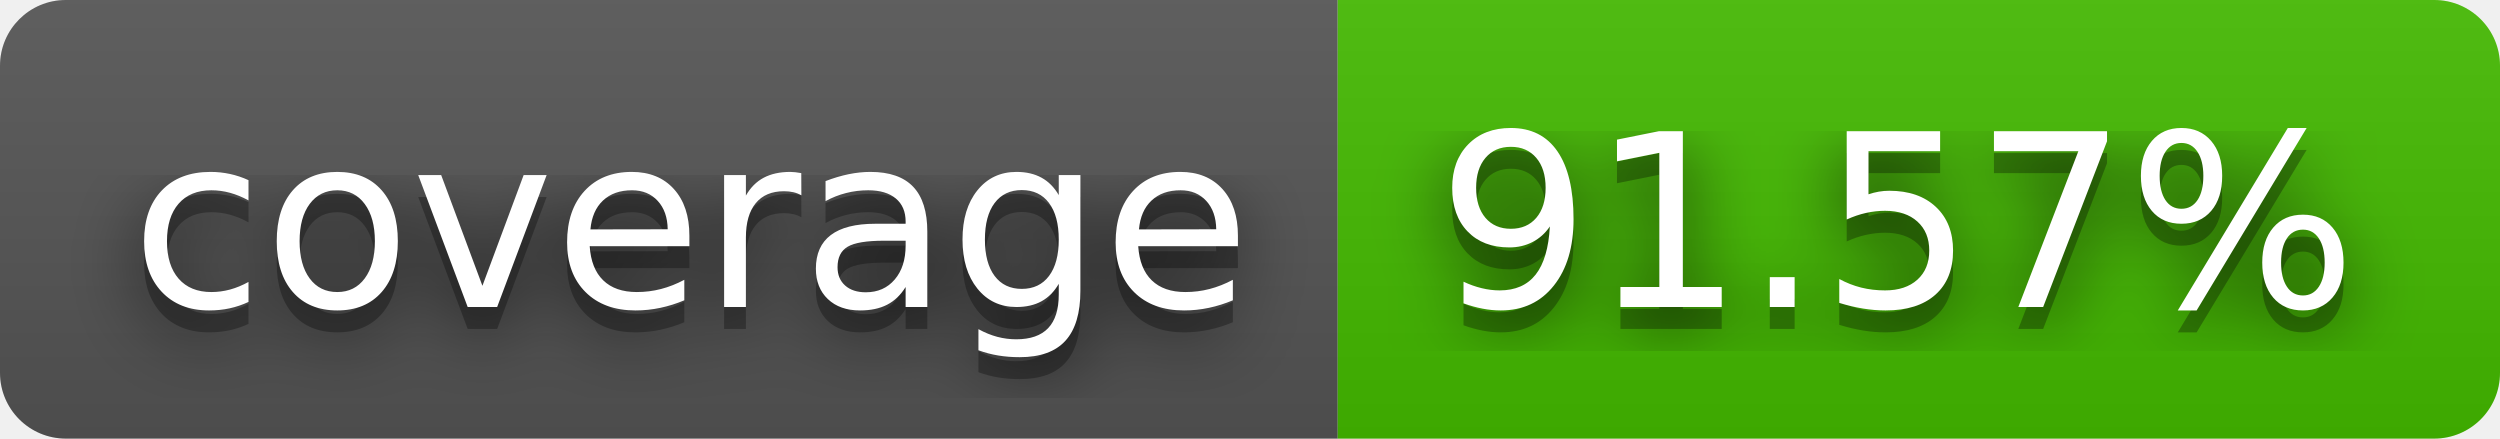
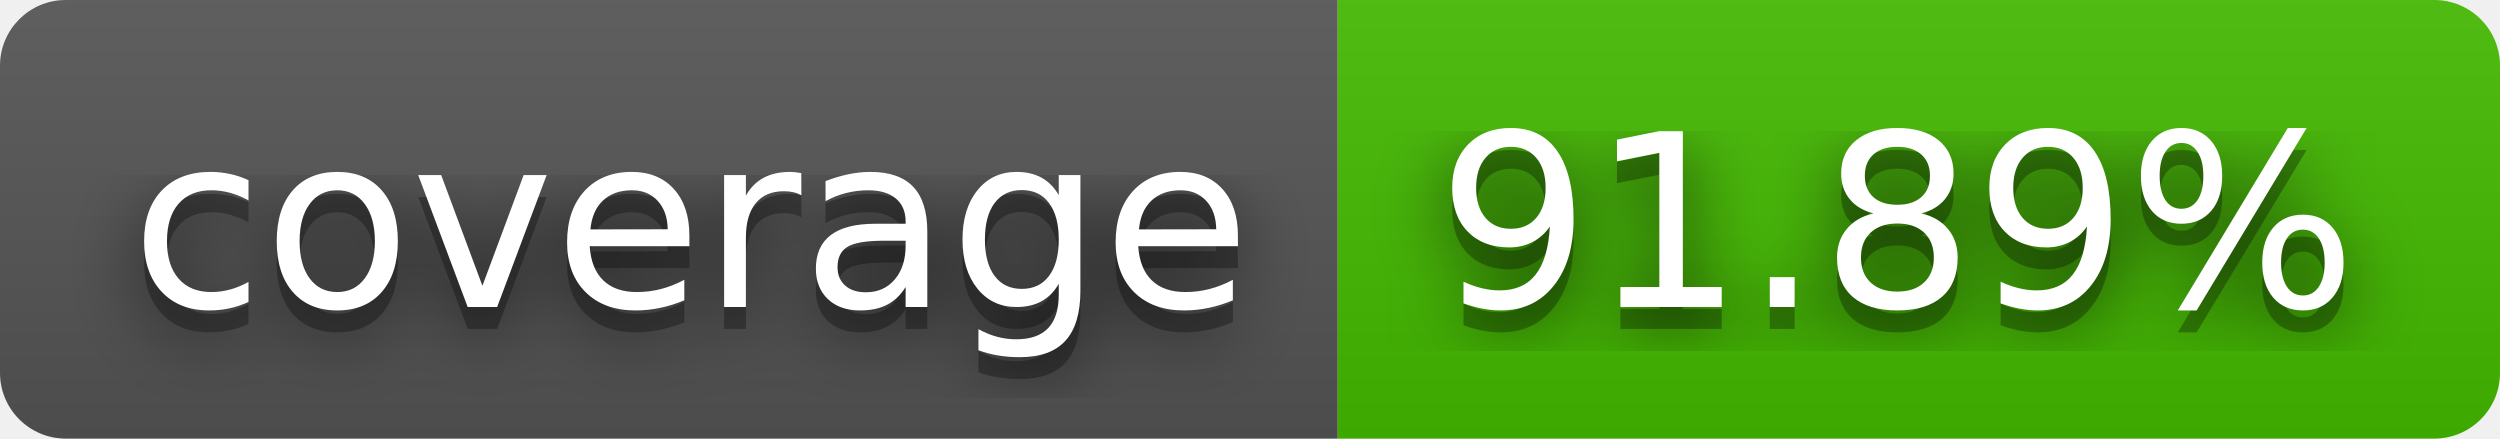
- <svg xmlns="http://www.w3.org/2000/svg" width="114" height="20" role="img" aria-label="coverage: 91.57%">
+ <svg xmlns="http://www.w3.org/2000/svg" width="114" height="20" role="img" aria-label="coverage: 91.89%">
  <filter id="blur">
    <feGaussianBlur stdDeviation="16" />
  </filter>
  <linearGradient id="s" x2="0" y2="100%">
    <stop offset="0" stop-color="#bbb" stop-opacity=".1" />
    <stop offset="1" stop-opacity=".1" />
  </linearGradient>
  <clipPath id="r">
    <rect width="114" height="20" rx="3" />
  </clipPath>
  <g clip-path="url(#r)">
    <rect width="61" height="20" fill="#555" />
    <rect x="61" width="53" height="20" fill="#4b0" />
    <rect width="114" height="20" fill="url(#s)" />
  </g>
  <g fill="#fff" text-anchor="middle" font-family="Verdana,Geneva,DejaVu Sans,sans-serif" text-rendering="geometricPrecision" font-size="110">
    <g transform="scale(.1)">
      <g aria-hidden="true" fill="#010101">
        <text x="315" y="150" fill-opacity=".8" filter="url(#blur)" textLength="510">coverage</text>
        <text x="315" y="150" fill-opacity=".3" textLength="510">coverage</text>
      </g>
      <text x="315" y="140" textLength="510">coverage</text>
    </g>
    <g transform="scale(.1)">
      <g aria-hidden="true" fill="#010101">
-         <text x="865" y="150" fill-opacity=".8" filter="url(#blur)" textLength="430">91.57%</text>
-         <text x="865" y="150" fill-opacity=".3" textLength="430">91.57%</text>
+         <text x="865" y="150" fill-opacity=".8" filter="url(#blur)" textLength="430">91.89%</text>
+         <text x="865" y="150" fill-opacity=".3" textLength="430">91.89%</text>
      </g>
-       <text x="865" y="140" textLength="430">91.57%</text>
+       <text x="865" y="140" textLength="430">91.89%</text>
    </g>
  </g>
</svg>
